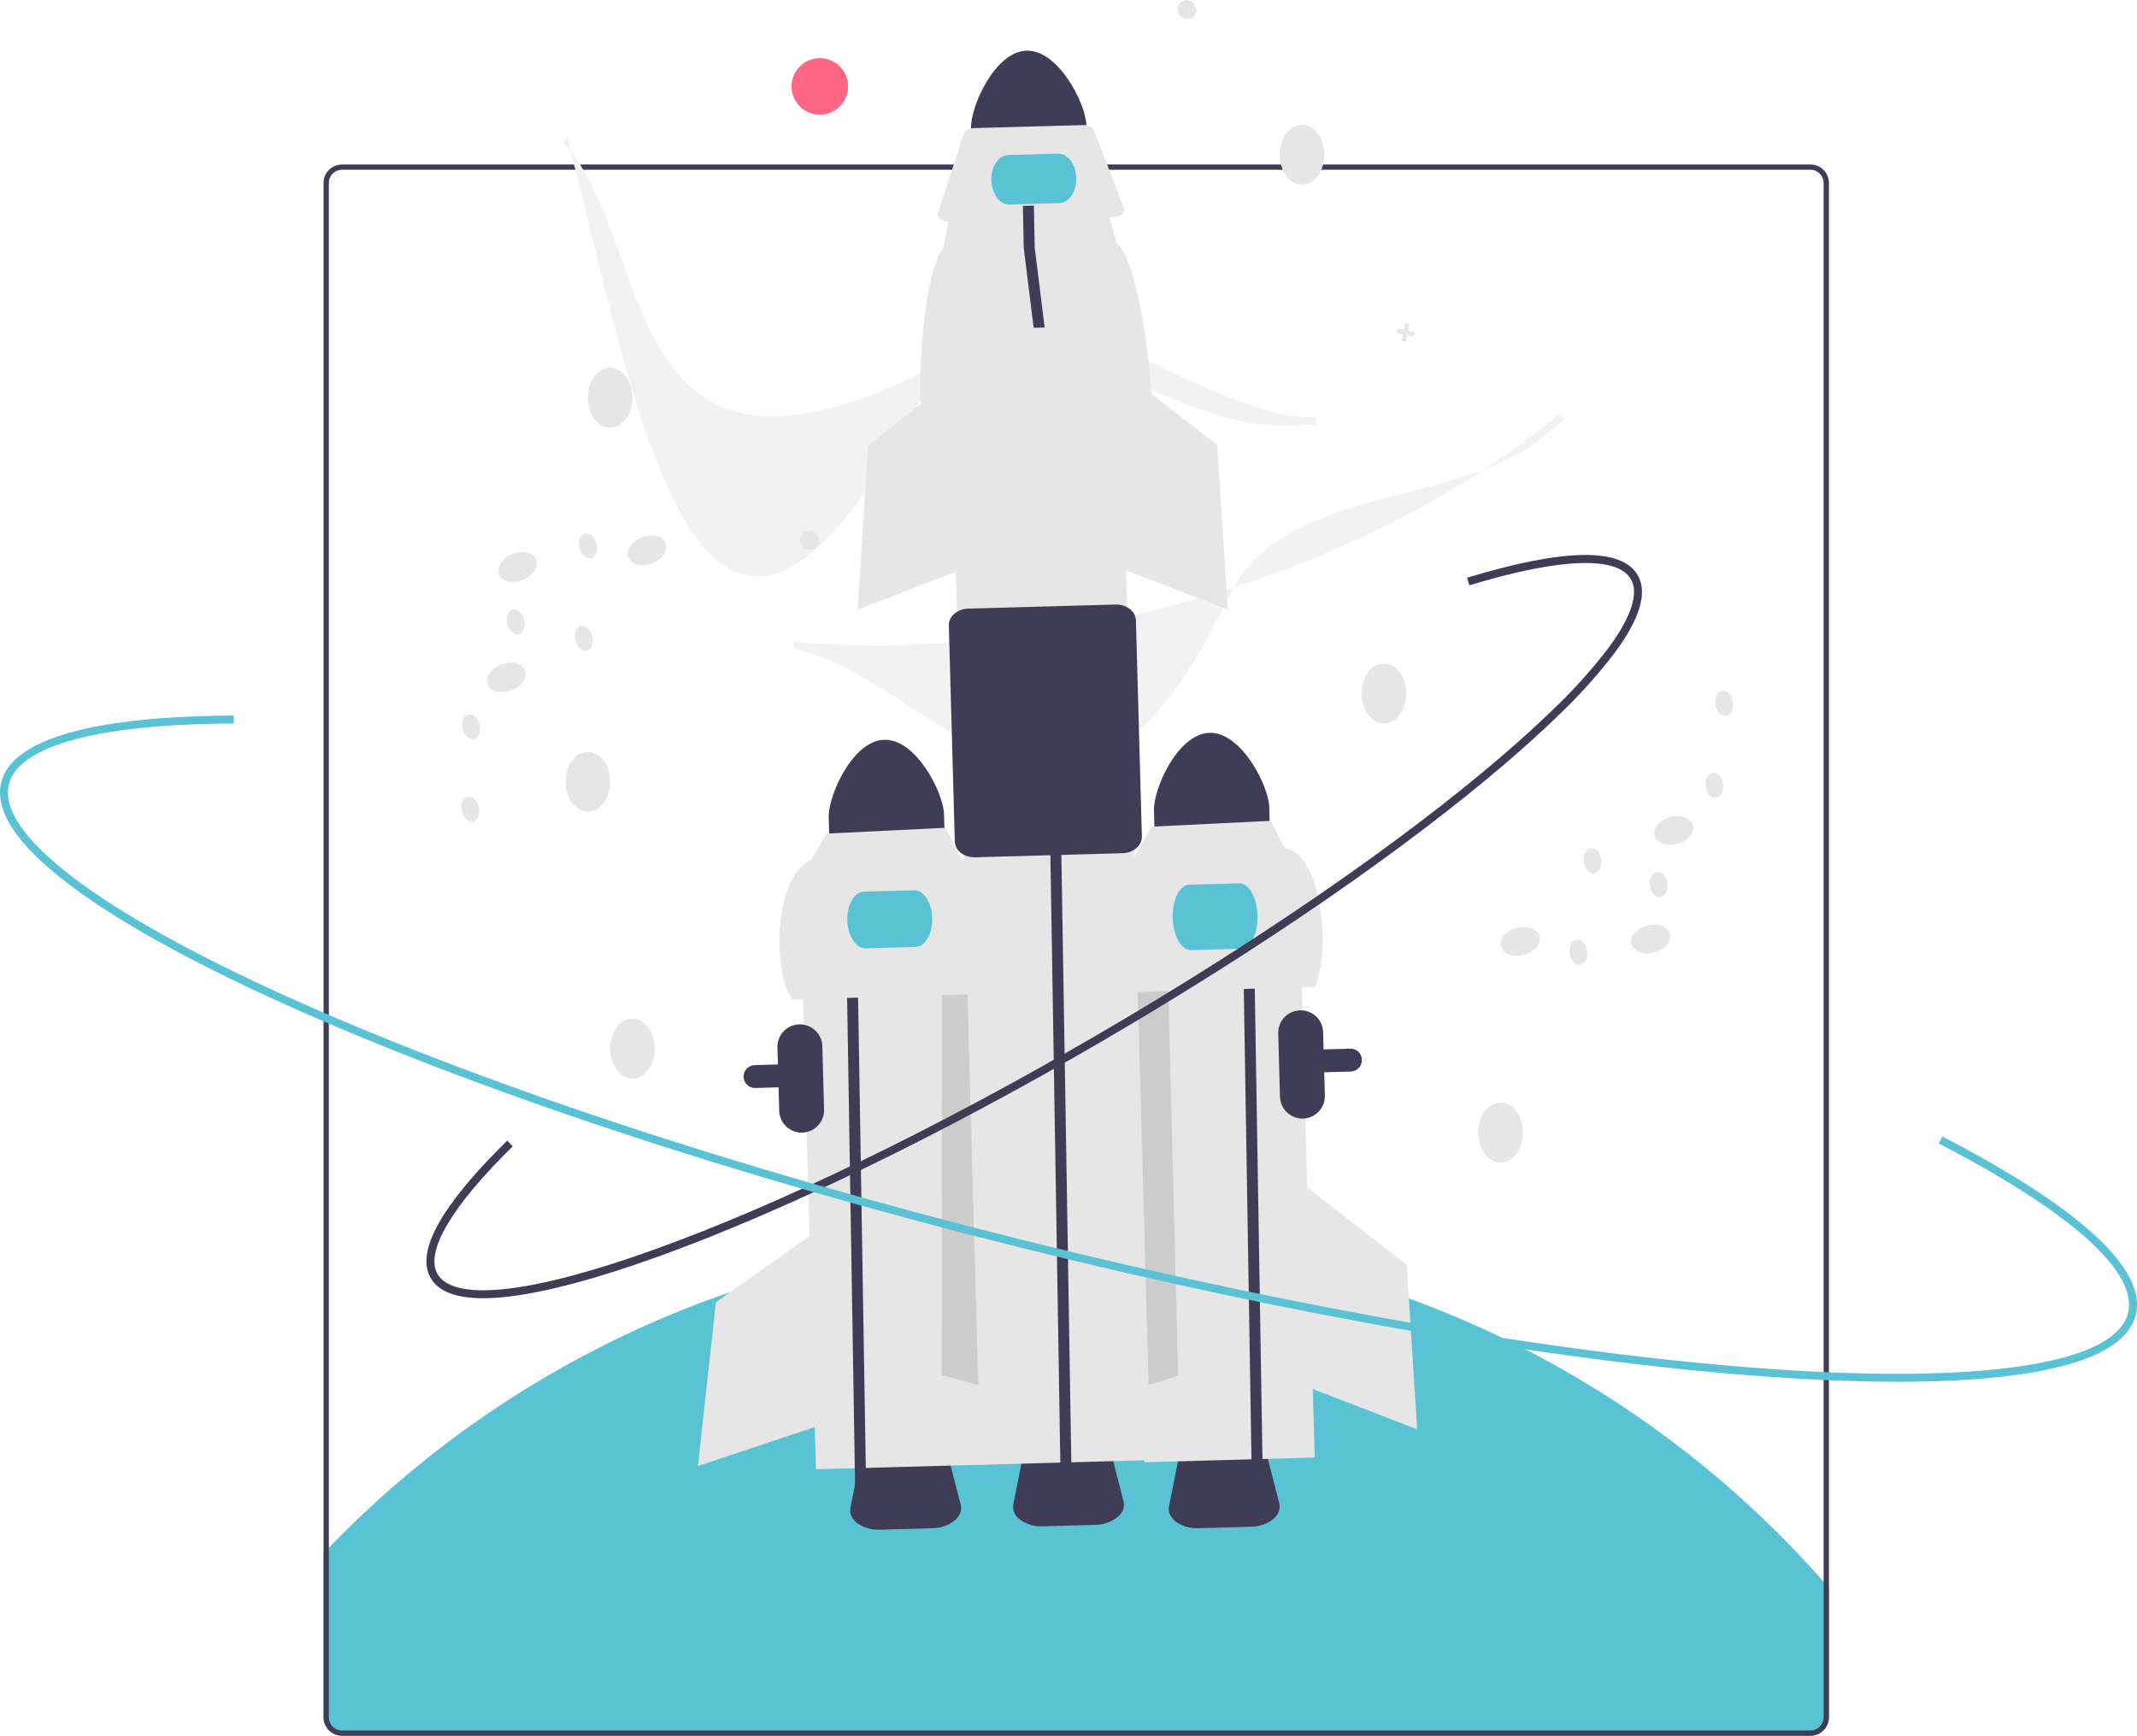
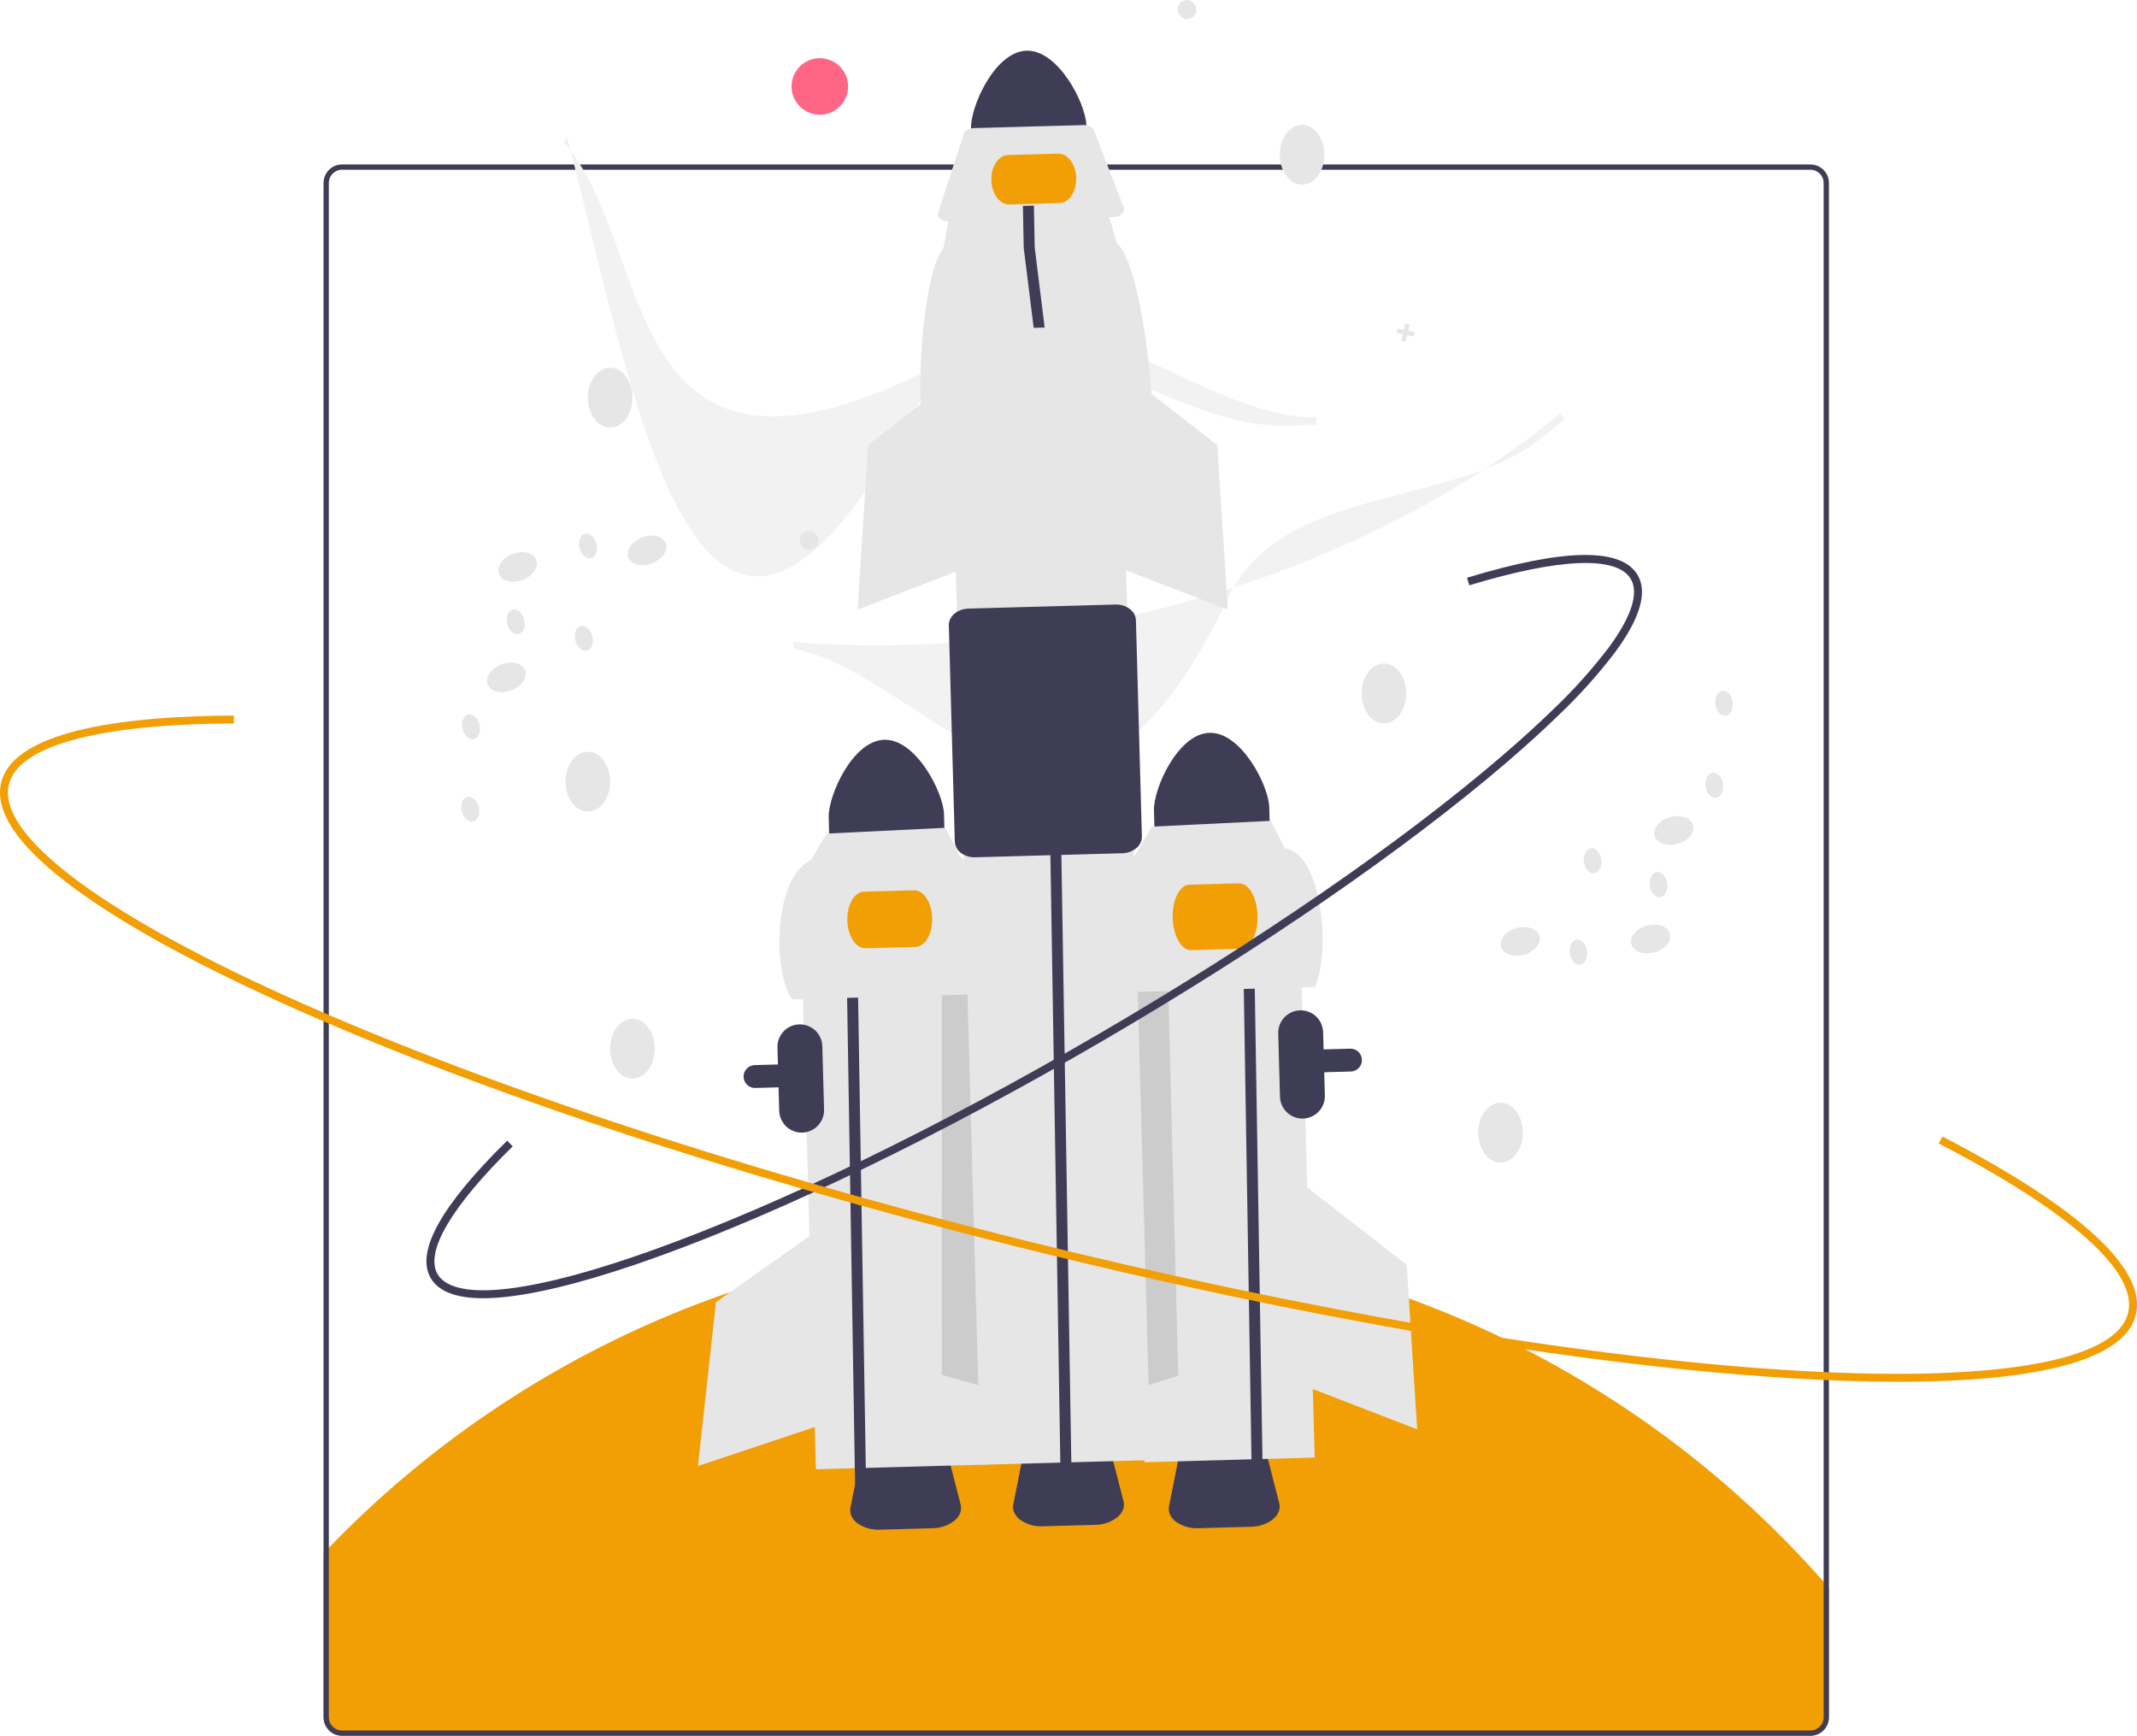
<svg xmlns="http://www.w3.org/2000/svg" data-name="Layer 1" width="809.164" height="657.277" viewBox="0 0 809.164 657.277">
-   <path d="M886.051,723.251v49.04a7.008,7.008,0,0,1-7,7h-556a7.015,7.015,0,0,1-7-7v-62.12c.66-.7,1.32-1.39,2-2.08a384.975,384.975,0,0,1,566,12.88C884.731,721.721,885.391,722.491,886.051,723.251Z" transform="translate(-193.5405 -122.0142)" fill="#59c3d5" />
+   <path d="M886.051,723.251v49.04a7.008,7.008,0,0,1-7,7h-556a7.015,7.015,0,0,1-7-7v-62.12c.66-.7,1.32-1.39,2-2.08a384.975,384.975,0,0,1,566,12.88C884.731,721.721,885.391,722.491,886.051,723.251Z" transform="translate(-193.5405 -122.0142)" fill="#f29f05" />
  <path d="M702.551,185.281q-.84-.51-1.68-.99h-58.44c-.42.66-.82,1.33-1.21,2h63.01C703.671,185.951,703.111,185.621,702.551,185.281Zm-386.5,197.47v14.9c.25.02.51.02.76.03l-.5,28.64-.26-.14v2.82l.21.11-.21,12.01v41.4h2v-106.52Q317.211,379.241,316.051,382.751Zm386.5-197.47q-.84-.51-1.68-.99h-58.44c-.42.66-.82,1.33-1.21,2h63.01C703.671,185.951,703.111,185.621,702.551,185.281Zm176.5-.99h-556a7.008,7.008,0,0,0-7,7v581a7.015,7.015,0,0,0,7,7h556a7.008,7.008,0,0,0,7-7v-581A7.008,7.008,0,0,0,879.051,184.291Zm5,588a5.002,5.002,0,0,1-5,5h-556a5.002,5.002,0,0,1-5-5v-581a5.008,5.008,0,0,1,5-5h556a5.008,5.008,0,0,1,5,5Z" transform="translate(-193.5405 -122.0142)" fill="#3f3d56" />
  <path d="M546.58,700.708l-19.832.548a13.812,13.812,0,0,1-8.486-2.379c-2.154-1.602-3.142-3.768-2.708-5.943l3.903-19.613c.735-3.7,5.27-6.497,10.78-6.649l10.952-.302c5.51-.152,10.192,2.39,11.13,6.044l4.979,19.368c.552,2.148-.314,4.365-2.376,6.083A13.812,13.812,0,0,1,546.58,700.708Z" transform="translate(-193.5405 -122.0142)" fill="#3f3d56" />
  <path d="M667.21,700.148l-19.832.548a13.812,13.812,0,0,1-8.486-2.379c-2.154-1.602-3.142-3.768-2.708-5.943l3.903-19.613c.735-3.7,5.27-6.497,10.78-6.649l10.952-.302c5.51-.152,10.192,2.39,11.13,6.044l4.979,19.368c.552,2.148-.314,4.365-2.376,6.083A13.812,13.812,0,0,1,667.21,700.148Z" transform="translate(-193.5405 -122.0142)" fill="#3f3d56" />
  <path d="M477.714,533.643a4.331,4.331,0,0,1,1.595-8.308L704.777,519.11a4.33,4.33,0,0,1,4.449,4.208l0,0a4.336,4.336,0,0,1-4.209,4.448l-0-0L479.548,533.992A4.307,4.307,0,0,1,477.714,533.643Z" transform="translate(-193.5405 -122.0142)" fill="#3f3d56" />
  <rect x="499.466" y="459.851" width="64.474" height="217.68" transform="translate(-209.0356 -107.1208) rotate(-1.58175)" fill="#e6e6e6" />
  <polygon points="369.018 333.079 356.629 366.828 356.64 520.587 371.736 524.916 369.018 333.079" fill="#ccc" />
  <path d="M528.363,402.136c-12.057.342-21.257,21.209-21.036,29.352l.407,14.742,43.659-1.206-.407-14.742C550.758,422.14,540.421,401.813,528.363,402.136Z" transform="translate(-193.5405 -122.0142)" fill="#3f3d56" />
  <path d="M497.31,550.895a8.51,8.51,0,0,1-8.731-8.262l-.662-23.991a8.5,8.5,0,1,1,16.994-.469l.662,23.991A8.51,8.51,0,0,1,497.31,550.895Z" transform="translate(-193.5405 -122.0142)" fill="#3f3d56" />
  <polyline points="320.125 339.284 319.82 323.429 323.978 323.326 324.283 339.13 328.052 569.476 323.893 569.591" fill="#3f3d56" />
  <path d="M568.314,498.375l-74.739,2.064c-7.139-8.705-7.787-45.793,7.111-52.851l5.842-9.92,45.043-2.199,5.264,10.445C564.246,452.22,568.067,489.076,568.314,498.375Z" transform="translate(-193.5405 -122.0142)" fill="#e6e6e6" />
-   <path d="M540.183,480.588l-18.9.522c-3.647.101-6.748-4.631-6.911-10.546s2.672-10.811,6.319-10.912l18.9-.522c3.647-.101,6.748,4.631,6.911,10.546S543.83,480.487,540.183,480.588Z" transform="translate(-193.5405 -122.0142)" fill="#59c3d5" />
+   <path d="M540.183,480.588l-18.9.522c-3.647.101-6.748-4.631-6.911-10.546s2.672-10.811,6.319-10.912l18.9-.522c3.647-.101,6.748,4.631,6.911,10.546S543.83,480.487,540.183,480.588Z" transform="translate(-193.5405 -122.0142)" fill="#f29f05" />
  <polygon points="310.043 465.568 271.084 493.088 264.278 555.138 309.726 539.953 310.043 465.568" fill="#e6e6e6" />
  <rect x="623.877" y="457.186" width="64.474" height="217.68" transform="translate(-208.9146 -103.6877) rotate(-1.58175)" fill="#e6e6e6" />
  <polygon points="428.888 333.806 442.149 367.222 446.128 520.93 431.149 525.649 428.888 333.806" fill="#ccc" />
  <ellipse cx="524.024" cy="262.584" rx="8.447" ry="11.327" fill="#e6e6e6" />
  <ellipse cx="568.183" cy="428.884" rx="8.447" ry="11.327" fill="#e6e6e6" />
  <ellipse cx="239.471" cy="397.094" rx="8.447" ry="11.327" fill="#e6e6e6" />
  <path d="M651.516,399.506c-12.057.342-21.257,21.209-21.036,29.352l.407,14.742,43.659-1.206-.407-14.742C673.91,419.51,663.573,399.182,651.516,399.506Z" transform="translate(-193.5405 -122.0142)" fill="#3f3d56" />
  <polyline points="470.459 344.247 470.154 328.392 474.312 328.288 474.617 344.093 478.386 574.439 474.227 574.554" fill="#3f3d56" />
  <path d="M691.466,495.745l-74.738,2.064c-1.303-7.877.383-44.633,7.111-52.851l5.842-9.92,45.043-2.199,5.264,10.445C693.286,444.367,697.938,480.487,691.466,495.745Z" transform="translate(-193.5405 -122.0142)" fill="#e6e6e6" />
-   <path d="M663.427,481.268l-18.9.522c-3.647.101-6.768-5.374-6.957-12.202s2.626-12.466,6.273-12.567l18.9-.522c3.647-.101,6.768,5.374,6.957,12.202S667.074,481.167,663.427,481.268Z" transform="translate(-193.5405 -122.0142)" fill="#59c3d5" />
+   <path d="M663.427,481.268l-18.9.522c-3.647.101-6.768-5.374-6.957-12.202s2.626-12.466,6.273-12.567l18.9-.522c3.647-.101,6.768,5.374,6.957,12.202S667.074,481.167,663.427,481.268Z" transform="translate(-193.5405 -122.0142)" fill="#f29f05" />
  <polygon points="494.978 449.662 532.641 478.93 536.607 541.227 491.901 523.983 494.978 449.662" fill="#e6e6e6" />
  <path d="M678.001,283.135c-40.413,0-86.857-44.846-127.949-23.539-124.415,64.514-107.289-43.44-143.032-83.589l1.173-2.354c27.059,103.218,51.543,267.692,142.399,83.205,22.759-46.214,97.455,25.22,141.423,23.113l.076,2.829Q685.127,283.136,678.001,283.135Z" transform="translate(-193.5405 -122.0142)" fill="#f2f2f2" />
  <path d="M774.998,289.481c-32.216,24.4-96.316,16.691-116.208,58.487-60.228,126.545-111.754,30.148-164.488,19.724l-.486-2.585c52.79,4.378,109.414-2.415,163.751-19.648,49.104-15.571,92.915-38.736,126.692-66.962l1.769,2.209Q780.679,285.18,774.998,289.481Z" transform="translate(-193.5405 -122.0142)" fill="#f2f2f2" />
  <ellipse cx="231.024" cy="150.584" rx="8.447" ry="11.327" fill="#e6e6e6" />
  <ellipse cx="493.024" cy="58.584" rx="8.447" ry="11.327" fill="#e6e6e6" />
  <ellipse cx="222.577" cy="296.007" rx="8.447" ry="11.327" fill="#e6e6e6" />
  <path d="M501.903,329.643c-3.862,2.573-7.815-3.551-3.878-6.01C501.886,321.06,505.839,327.185,501.903,329.643Z" transform="translate(-193.5405 -122.0142)" fill="#e6e6e6" />
  <path d="M644.903,128.643c-3.862,2.573-7.815-3.551-3.878-6.01C644.886,120.06,648.839,126.185,644.903,128.643Z" transform="translate(-193.5405 -122.0142)" fill="#e6e6e6" />
  <polygon points="535.641 125.801 533.184 125.262 533.722 122.804 532.084 122.445 531.545 124.903 529.088 124.365 528.729 126.003 531.186 126.542 530.648 128.999 532.286 129.358 532.825 126.9 535.282 127.439 535.641 125.801" fill="#e6e6e6" />
  <circle cx="310.427" cy="32.737" r="10.702" fill="#ff6584" />
  <path d="M582.248,141.205c-12.057.342-21.257,21.209-21.036,29.352l.407,14.742,43.659-1.206-.407-14.742C604.643,161.208,594.306,140.881,582.248,141.205Z" transform="translate(-193.5405 -122.0142)" fill="#3f3d56" />
  <path d="M608.245,699.423l-19.832.548a13.812,13.812,0,0,1-8.486-2.379c-2.154-1.602-3.142-3.768-2.708-5.943l3.903-19.613c.736-3.7,5.27-6.497,10.78-6.649l10.952-.302c5.51-.152,10.192,2.39,11.13,6.044l4.979,19.368c.552,2.148-.314,4.365-2.376,6.083A13.812,13.812,0,0,1,608.245,699.423Z" transform="translate(-193.5405 -122.0142)" fill="#3f3d56" />
  <rect x="558.7" y="235.856" width="64.474" height="440.016" transform="translate(-205.8987 -105.5287) rotate(-1.58175)" fill="#e6e6e6" />
  <polyline points="397.76 325.949 397.455 310.094 401.613 309.991 401.918 325.795 405.687 556.141 401.528 556.256" fill="#3f3d56" />
  <path d="M629.778,275.306l-87.326,2.411c-1.523-9.203.447-52.15,8.308-61.752l2.154-11.462,60.297-1.665,3.155,11.171C625.025,221.377,629.489,264.44,629.778,275.306Z" transform="translate(-193.5405 -122.0142)" fill="#e6e6e6" />
  <path d="M615.117,204.19l-62.223,1.718c-2.297.063-4.193-1.142-4.236-2.693a1.952,1.952,0,0,1,.097-.658l9.665-29.775c.414-1.275,2.061-2.211,3.984-2.264l41.264-1.139c1.923-.053,3.619.791,4.103,2.041l11.293,29.196c.578,1.493-.756,3.047-2.98,3.471A6.081,6.081,0,0,1,615.117,204.19Z" transform="translate(-193.5405 -122.0142)" fill="#e6e6e6" />
  <path d="M559.033,445.941a7.626,7.626,0,0,1-1.581-.915,5.604,5.604,0,0,1-2.379-4.321l-2.261-81.878c-.093-3.389,3.225-6.241,7.398-6.356l55.703-1.538c4.173-.116,7.643,2.549,7.737,5.938l2.261,81.878a5.603,5.603,0,0,1-2.137,4.446,8.506,8.506,0,0,1-5.261,1.91l-55.702,1.538A8.92,8.92,0,0,1,559.033,445.941Z" transform="translate(-193.5405 -122.0142)" fill="#3f3d56" />
-   <path d="M594.685,198.921l-18.9.522c-3.647.101-6.731-4.02-6.874-9.184s2.709-9.449,6.356-9.55l18.9-.522c3.647-.101,6.731,4.02,6.874,9.184S598.332,198.82,594.685,198.921Z" transform="translate(-193.5405 -122.0142)" fill="#59c3d5" />
+   <path d="M594.685,198.921l-18.9.522c-3.647.101-6.731-4.02-6.874-9.184s2.709-9.449,6.356-9.55l18.9-.522c3.647-.101,6.731,4.02,6.874,9.184S598.332,198.82,594.685,198.921Z" transform="translate(-193.5405 -122.0142)" fill="#f29f05" />
  <path d="M686.931,545.58a8.51,8.51,0,0,1-8.731-8.262l-.662-23.991a8.5,8.5,0,0,1,16.994-.469l.662,23.991A8.51,8.51,0,0,1,686.931,545.58Z" transform="translate(-193.5405 -122.0142)" fill="#3f3d56" />
  <path d="M376.491,613.609c-10.246,0-16.907-2.546-19.855-7.607-5.814-9.98,3.923-27.493,28.941-52.051l2.102,2.141c-23.239,22.812-33.343,40.001-28.451,48.4,3.096,5.312,12.309,7.217,26.648,5.504,14.235-1.699,33.101-6.765,56.072-15.055,47.291-17.067,106.623-45.856,167.065-81.064,60.44-35.207,114.75-72.616,152.927-105.335,7.333-6.286,13.987-12.333,19.779-17.971a196.961,196.961,0,0,0,20.976-23.377c8.563-11.627,11.453-20.581,8.358-25.895-5.17-8.875-26.888-8.04-61.156,2.353l-.87-2.871c36.766-11.149,58.507-11.483,64.619-.992,3.797,6.519.926,16.337-8.534,29.184a199.923,199.923,0,0,1-21.299,23.748c-5.837,5.683-12.539,11.772-19.92,18.1-38.31,32.833-92.777,70.354-153.369,105.649-60.594,35.297-120.1,64.168-167.556,81.295-23.185,8.367-42.273,13.485-56.735,15.211A82.695,82.695,0,0,1,376.491,613.609Z" transform="translate(-193.5405 -122.0142)" fill="#3f3d56" />
  <polygon points="423.268 139.256 460.93 168.524 464.896 230.821 420.19 213.577 423.268 139.256" fill="#e6e6e6" />
  <polygon points="366.372 139.256 328.71 168.524 324.744 230.821 369.45 213.577 366.372 139.256" fill="#e6e6e6" />
  <polyline points="387.625 93.825 387.32 77.97 391.478 77.867 391.783 93.672 395.552 124.018 391.393 124.133" fill="#3f3d56" />
  <ellipse cx="389.536" cy="336.703" rx="7.557" ry="5.257" transform="translate(-288.8215 41.31149) rotate(-21.16137)" fill="#e6e6e6" />
  <ellipse cx="438.539" cy="330.417" rx="7.557" ry="5.257" transform="translate(-283.2478 58.57767) rotate(-21.16137)" fill="#e6e6e6" />
  <ellipse cx="385.286" cy="378.511" rx="7.557" ry="5.257" transform="translate(-304.2007 42.59652) rotate(-21.16137)" fill="#e6e6e6" />
  <ellipse cx="371.907" cy="397.208" rx="3.322" ry="4.776" transform="translate(-275.0291 -25.67394) rotate(-13.31636)" fill="#e6e6e6" />
  <ellipse cx="371.616" cy="428.43" rx="3.322" ry="4.776" transform="translate(-282.2283 -24.90163) rotate(-13.31636)" fill="#e6e6e6" />
  <ellipse cx="414.625" cy="363.761" rx="3.322" ry="4.776" transform="translate(-266.1768 -16.73422) rotate(-13.31636)" fill="#e6e6e6" />
  <ellipse cx="388.816" cy="357.494" rx="3.322" ry="4.776" transform="translate(-265.4272 -22.84723) rotate(-13.31636)" fill="#e6e6e6" />
  <ellipse cx="416.171" cy="328.743" rx="3.322" ry="4.776" transform="translate(-258.0696 -17.31951) rotate(-13.31636)" fill="#e6e6e6" />
  <ellipse cx="818.548" cy="477.578" rx="7.557" ry="5.257" transform="translate(-288.8743 104.7221) rotate(-14.91271)" fill="#e6e6e6" />
  <ellipse cx="769.152" cy="478.493" rx="7.557" ry="5.257" transform="translate(-290.7735 92.0409) rotate(-14.91271)" fill="#e6e6e6" />
  <ellipse cx="827.323" cy="436.481" rx="7.557" ry="5.257" transform="translate(-278.0025 105.5962) rotate(-14.91271)" fill="#e6e6e6" />
  <ellipse cx="842.658" cy="419.351" rx="3.322" ry="4.776" transform="translate(-238.7354 -15.14542) rotate(-7.0677)" fill="#e6e6e6" />
  <ellipse cx="846.346" cy="388.346" rx="3.322" ry="4.776" transform="translate(-234.8924 -14.92721) rotate(-7.0677)" fill="#e6e6e6" />
  <ellipse cx="796.554" cy="447.95" rx="3.322" ry="4.776" transform="translate(-242.6045 -20.60085) rotate(-7.0677)" fill="#e6e6e6" />
  <ellipse cx="821.527" cy="456.989" rx="3.322" ry="4.776" transform="translate(-243.527 -17.45939) rotate(-7.0677)" fill="#e6e6e6" />
  <ellipse cx="791.205" cy="482.591" rx="3.322" ry="4.776" transform="translate(-246.9075 -20.99578) rotate(-7.0677)" fill="#e6e6e6" />
-   <path d="M912.192,645.251q-19.368,0-42.457-1.464c-79.614-5.056-182.738-22.633-290.376-49.492C471.721,567.436,372.429,534.501,299.774,501.561c-35.393-16.047-62.556-31.236-80.735-45.147-19.247-14.727-27.666-27.564-25.024-38.153,5.148-20.629,50.731-25.142,88.064-25.295l.013,3c-51.268.21-81.514,8.387-85.166,23.022-4.652,18.64,33.287,47.741,104.087,79.841,72.496,32.868,171.605,65.739,279.073,92.557,107.467,26.816,210.401,44.363,289.84,49.408,77.579,4.928,124.743-2.938,129.395-21.578,3.862-15.477-21.598-38.275-71.689-64.198l1.379-2.664c36.397,18.836,78.645,45.852,73.222,67.589-2.643,10.589-16.105,17.965-40.015,21.923C948.587,644.121,931.846,645.251,912.192,645.251Z" transform="translate(-193.5405 -122.0142)" fill="#59c3d5" />
+   <path d="M912.192,645.251q-19.368,0-42.457-1.464c-79.614-5.056-182.738-22.633-290.376-49.492C471.721,567.436,372.429,534.501,299.774,501.561c-35.393-16.047-62.556-31.236-80.735-45.147-19.247-14.727-27.666-27.564-25.024-38.153,5.148-20.629,50.731-25.142,88.064-25.295l.013,3c-51.268.21-81.514,8.387-85.166,23.022-4.652,18.64,33.287,47.741,104.087,79.841,72.496,32.868,171.605,65.739,279.073,92.557,107.467,26.816,210.401,44.363,289.84,49.408,77.579,4.928,124.743-2.938,129.395-21.578,3.862-15.477-21.598-38.275-71.689-64.198l1.379-2.664c36.397,18.836,78.645,45.852,73.222,67.589-2.643,10.589-16.105,17.965-40.015,21.923C948.587,644.121,931.846,645.251,912.192,645.251Z" transform="translate(-193.5405 -122.0142)" fill="#f29f05" />
</svg>
